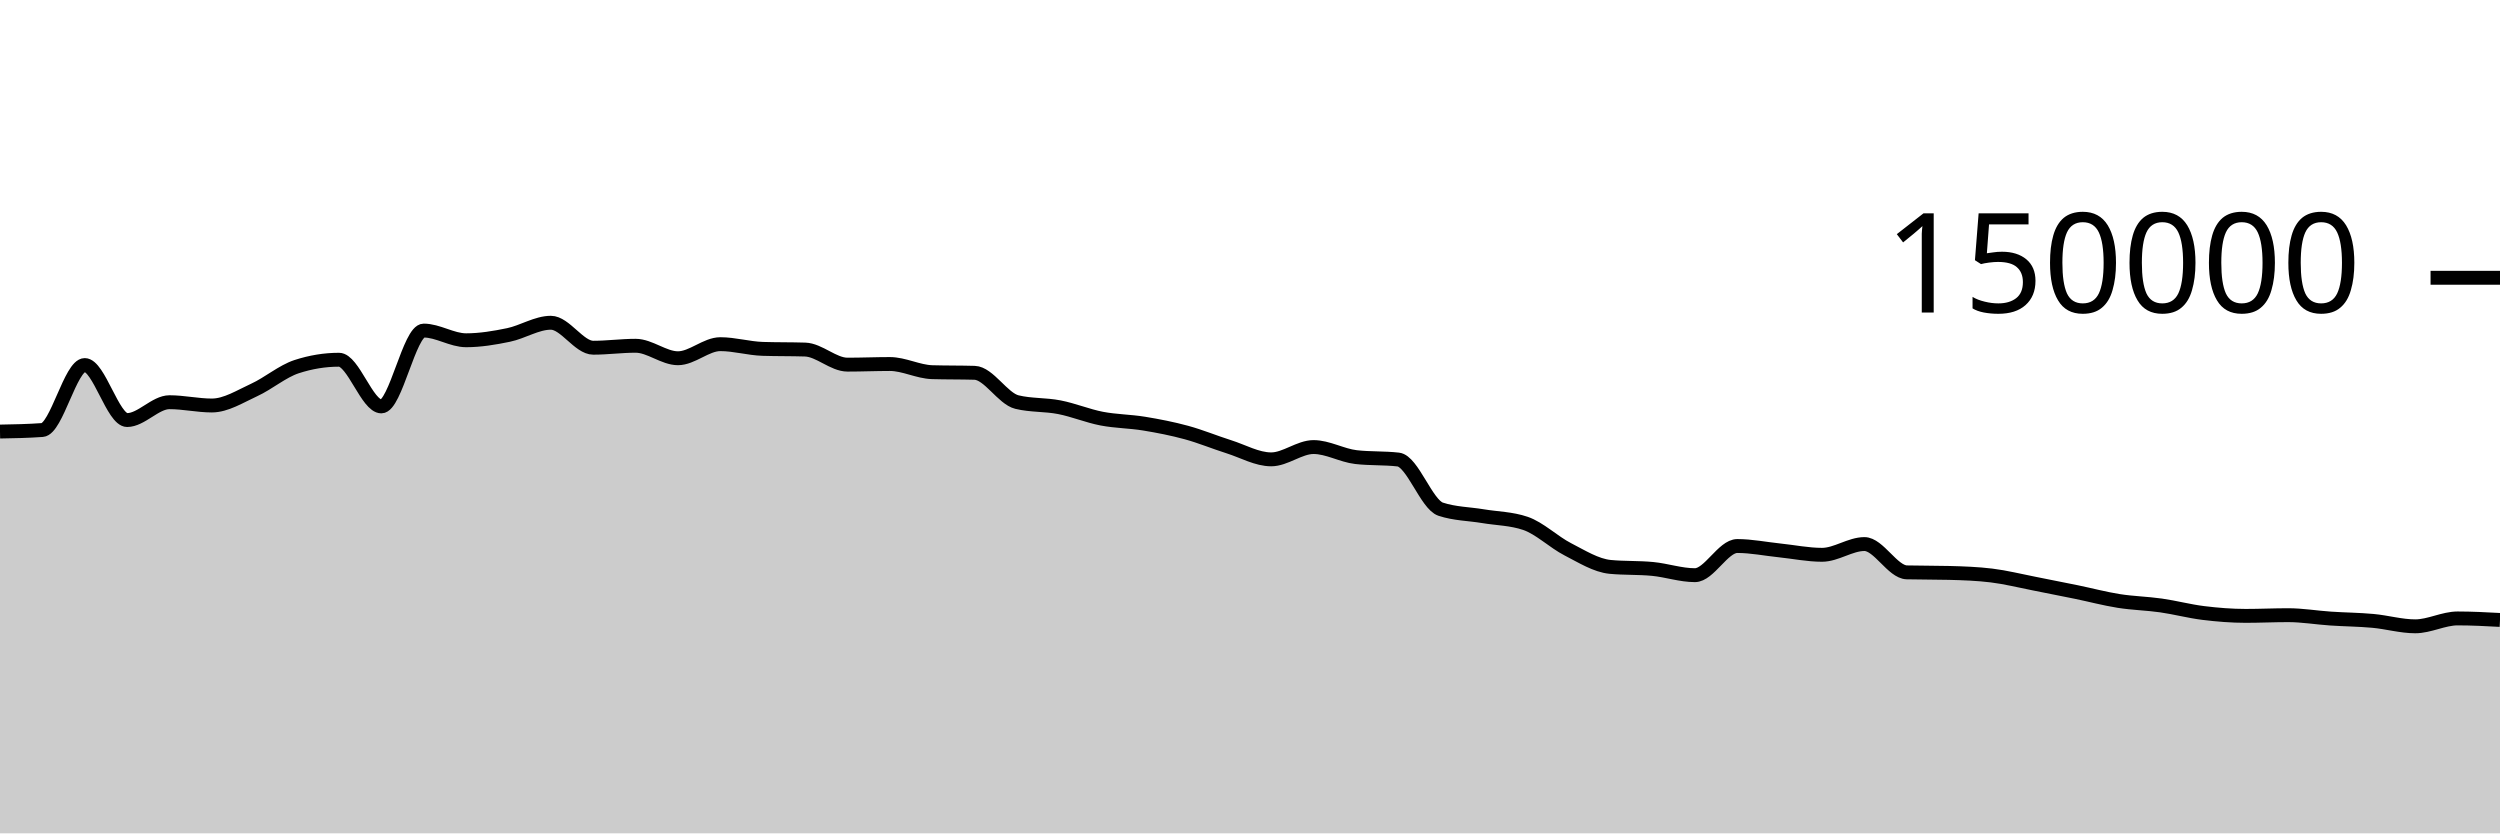
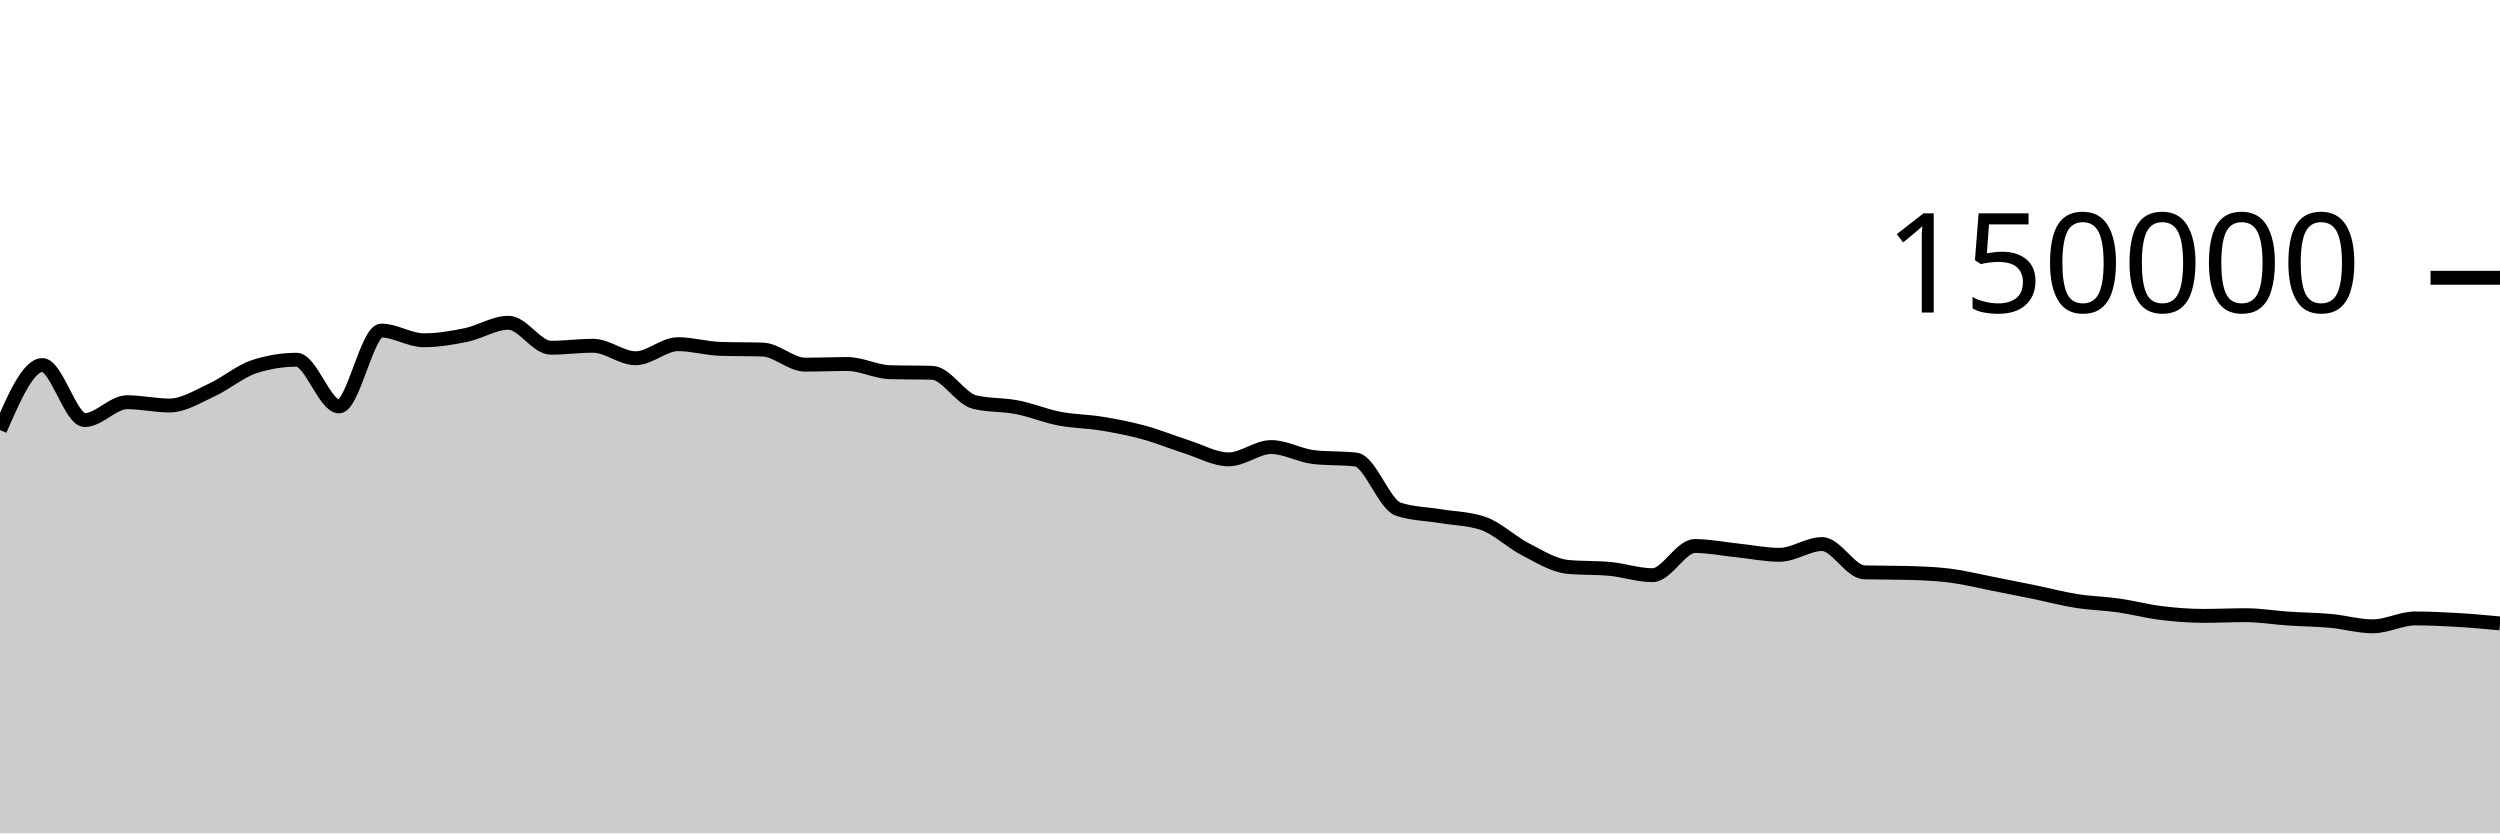
<svg xmlns="http://www.w3.org/2000/svg" viewBox="0 0 180 60">
  <g transform="translate(0,20)">
-     <path class="area" fill="rgba(0, 0, 0, 0.2)" d="M0,11.072C1.017,11.054,2.034,11.035,3.051,10.961C4.068,10.886,5.085,6.283,6.102,6.283C7.119,6.283,8.136,10.244,9.153,10.244C10.169,10.244,11.186,8.959,12.203,8.959C13.22,8.959,14.237,9.196,15.254,9.196C16.271,9.196,17.288,8.541,18.305,8.075C19.322,7.609,20.339,6.731,21.356,6.399C22.373,6.067,23.39,5.901,24.407,5.901C25.424,5.901,26.441,9.262,27.458,9.262C28.475,9.262,29.492,3.801,30.508,3.801C31.525,3.801,32.542,4.499,33.559,4.499C34.576,4.499,35.593,4.329,36.61,4.118C37.627,3.908,38.644,3.238,39.661,3.238C40.678,3.238,41.695,5.036,42.712,5.036C43.729,5.036,44.746,4.895,45.763,4.895C46.78,4.895,47.797,5.794,48.814,5.794C49.831,5.794,50.847,4.78,51.864,4.78C52.881,4.78,53.898,5.087,54.915,5.119C55.932,5.152,56.949,5.136,57.966,5.168C58.983,5.2,60,6.254,61.017,6.254C62.034,6.254,63.051,6.209,64.068,6.209C65.085,6.209,66.102,6.767,67.119,6.797C68.136,6.827,69.153,6.812,70.169,6.842C71.186,6.872,72.203,8.704,73.22,8.95C74.237,9.197,75.254,9.121,76.271,9.32C77.288,9.518,78.305,9.944,79.322,10.141C80.339,10.337,81.356,10.334,82.373,10.501C83.39,10.668,84.407,10.865,85.424,11.143C86.441,11.42,87.458,11.845,88.475,12.166C89.492,12.488,90.508,13.074,91.525,13.074C92.542,13.074,93.559,12.188,94.576,12.188C95.593,12.188,96.61,12.793,97.627,12.911C98.644,13.029,99.661,12.97,100.678,13.087C101.695,13.205,102.712,16.326,103.729,16.662C104.746,16.998,105.763,16.996,106.78,17.166C107.797,17.336,108.814,17.338,109.831,17.683C110.847,18.028,111.864,19.027,112.881,19.549C113.898,20.072,114.915,20.718,115.932,20.816C116.949,20.914,117.966,20.865,118.983,20.963C120,21.061,121.017,21.413,122.034,21.413C123.051,21.413,124.068,19.313,125.085,19.313C126.102,19.313,127.119,19.524,128.136,19.629C129.153,19.735,130.169,19.946,131.186,19.946C132.203,19.946,133.22,19.172,134.237,19.172C135.254,19.172,136.271,21.183,137.288,21.21C138.305,21.236,139.322,21.223,140.339,21.25C141.356,21.276,142.373,21.312,143.39,21.436C144.407,21.56,145.424,21.817,146.441,22.015C147.458,22.213,148.475,22.416,149.492,22.625C150.508,22.834,151.525,23.107,152.542,23.268C153.559,23.43,154.576,23.448,155.593,23.593C156.61,23.738,157.627,24.011,158.644,24.136C159.661,24.261,160.678,24.343,161.695,24.343C162.712,24.343,163.729,24.293,164.746,24.293C165.763,24.293,166.78,24.468,167.797,24.536C168.814,24.605,169.831,24.61,170.847,24.703C171.864,24.796,172.881,25.095,173.898,25.095C174.915,25.095,175.932,24.527,176.949,24.527C177.966,24.527,178.983,24.581,180,24.636L180,40C178.983,40,177.966,40,176.949,40C175.932,40,174.915,40,173.898,40C172.881,40,171.864,40,170.847,40C169.831,40,168.814,40,167.797,40C166.78,40,165.763,40,164.746,40C163.729,40,162.712,40,161.695,40C160.678,40,159.661,40,158.644,40C157.627,40,156.61,40,155.593,40C154.576,40,153.559,40,152.542,40C151.525,40,150.508,40,149.492,40C148.475,40,147.458,40,146.441,40C145.424,40,144.407,40,143.39,40C142.373,40,141.356,40,140.339,40C139.322,40,138.305,40,137.288,40C136.271,40,135.254,40,134.237,40C133.22,40,132.203,40,131.186,40C130.169,40,129.153,40,128.136,40C127.119,40,126.102,40,125.085,40C124.068,40,123.051,40,122.034,40C121.017,40,120,40,118.983,40C117.966,40,116.949,40,115.932,40C114.915,40,113.898,40,112.881,40C111.864,40,110.847,40,109.831,40C108.814,40,107.797,40,106.78,40C105.763,40,104.746,40,103.729,40C102.712,40,101.695,40,100.678,40C99.661,40,98.644,40,97.627,40C96.61,40,95.593,40,94.576,40C93.559,40,92.542,40,91.525,40C90.508,40,89.492,40,88.475,40C87.458,40,86.441,40,85.424,40C84.407,40,83.39,40,82.373,40C81.356,40,80.339,40,79.322,40C78.305,40,77.288,40,76.271,40C75.254,40,74.237,40,73.22,40C72.203,40,71.186,40,70.169,40C69.153,40,68.136,40,67.119,40C66.102,40,65.085,40,64.068,40C63.051,40,62.034,40,61.017,40C60,40,58.983,40,57.966,40C56.949,40,55.932,40,54.915,40C53.898,40,52.881,40,51.864,40C50.847,40,49.831,40,48.814,40C47.797,40,46.78,40,45.763,40C44.746,40,43.729,40,42.712,40C41.695,40,40.678,40,39.661,40C38.644,40,37.627,40,36.61,40C35.593,40,34.576,40,33.559,40C32.542,40,31.525,40,30.508,40C29.492,40,28.475,40,27.458,40C26.441,40,25.424,40,24.407,40C23.39,40,22.373,40,21.356,40C20.339,40,19.322,40,18.305,40C17.288,40,16.271,40,15.254,40C14.237,40,13.22,40,12.203,40C11.186,40,10.169,40,9.153,40C8.136,40,7.119,40,6.102,40C5.085,40,4.068,40,3.051,40C2.034,40,1.017,40,0,40Z" />
-     <path class="line" stroke="black" fill="none" d="M0,11.072C1.017,11.054,2.034,11.035,3.051,10.961C4.068,10.886,5.085,6.283,6.102,6.283C7.119,6.283,8.136,10.244,9.153,10.244C10.169,10.244,11.186,8.959,12.203,8.959C13.22,8.959,14.237,9.196,15.254,9.196C16.271,9.196,17.288,8.541,18.305,8.075C19.322,7.609,20.339,6.731,21.356,6.399C22.373,6.067,23.39,5.901,24.407,5.901C25.424,5.901,26.441,9.262,27.458,9.262C28.475,9.262,29.492,3.801,30.508,3.801C31.525,3.801,32.542,4.499,33.559,4.499C34.576,4.499,35.593,4.329,36.61,4.118C37.627,3.908,38.644,3.238,39.661,3.238C40.678,3.238,41.695,5.036,42.712,5.036C43.729,5.036,44.746,4.895,45.763,4.895C46.78,4.895,47.797,5.794,48.814,5.794C49.831,5.794,50.847,4.78,51.864,4.78C52.881,4.78,53.898,5.087,54.915,5.119C55.932,5.152,56.949,5.136,57.966,5.168C58.983,5.2,60,6.254,61.017,6.254C62.034,6.254,63.051,6.209,64.068,6.209C65.085,6.209,66.102,6.767,67.119,6.797C68.136,6.827,69.153,6.812,70.169,6.842C71.186,6.872,72.203,8.704,73.22,8.95C74.237,9.197,75.254,9.121,76.271,9.32C77.288,9.518,78.305,9.944,79.322,10.141C80.339,10.337,81.356,10.334,82.373,10.501C83.39,10.668,84.407,10.865,85.424,11.143C86.441,11.42,87.458,11.845,88.475,12.166C89.492,12.488,90.508,13.074,91.525,13.074C92.542,13.074,93.559,12.188,94.576,12.188C95.593,12.188,96.61,12.793,97.627,12.911C98.644,13.029,99.661,12.97,100.678,13.087C101.695,13.205,102.712,16.326,103.729,16.662C104.746,16.998,105.763,16.996,106.78,17.166C107.797,17.336,108.814,17.338,109.831,17.683C110.847,18.028,111.864,19.027,112.881,19.549C113.898,20.072,114.915,20.718,115.932,20.816C116.949,20.914,117.966,20.865,118.983,20.963C120,21.061,121.017,21.413,122.034,21.413C123.051,21.413,124.068,19.313,125.085,19.313C126.102,19.313,127.119,19.524,128.136,19.629C129.153,19.735,130.169,19.946,131.186,19.946C132.203,19.946,133.22,19.172,134.237,19.172C135.254,19.172,136.271,21.183,137.288,21.21C138.305,21.236,139.322,21.223,140.339,21.25C141.356,21.276,142.373,21.312,143.39,21.436C144.407,21.56,145.424,21.817,146.441,22.015C147.458,22.213,148.475,22.416,149.492,22.625C150.508,22.834,151.525,23.107,152.542,23.268C153.559,23.43,154.576,23.448,155.593,23.593C156.61,23.738,157.627,24.011,158.644,24.136C159.661,24.261,160.678,24.343,161.695,24.343C162.712,24.343,163.729,24.293,164.746,24.293C165.763,24.293,166.78,24.468,167.797,24.536C168.814,24.605,169.831,24.61,170.847,24.703C171.864,24.796,172.881,25.095,173.898,25.095C174.915,25.095,175.932,24.527,176.949,24.527C177.966,24.527,178.983,24.581,180,24.636" />
+     <path class="area" fill="rgba(0, 0, 0, 0.2)" d="M0,10.961C1.017,8.622,2.034,6.283,3.051,6.283C4.068,6.283,5.085,10.244,6.102,10.244C7.119,10.244,8.136,8.959,9.153,8.959C10.169,8.959,11.186,9.196,12.203,9.196C13.22,9.196,14.237,8.541,15.254,8.075C16.271,7.609,17.288,6.731,18.305,6.399C19.322,6.067,20.339,5.901,21.356,5.901C22.373,5.901,23.39,9.262,24.407,9.262C25.424,9.262,26.441,3.801,27.458,3.801C28.475,3.801,29.492,4.499,30.508,4.499C31.525,4.499,32.542,4.329,33.559,4.118C34.576,3.908,35.593,3.238,36.61,3.238C37.627,3.238,38.644,5.036,39.661,5.036C40.678,5.036,41.695,4.895,42.712,4.895C43.729,4.895,44.746,5.794,45.763,5.794C46.78,5.794,47.797,4.78,48.814,4.78C49.831,4.78,50.847,5.087,51.864,5.119C52.881,5.152,53.898,5.136,54.915,5.168C55.932,5.2,56.949,6.254,57.966,6.254C58.983,6.254,60,6.209,61.017,6.209C62.034,6.209,63.051,6.767,64.068,6.797C65.085,6.827,66.102,6.812,67.119,6.842C68.136,6.872,69.153,8.704,70.169,8.95C71.186,9.197,72.203,9.121,73.22,9.32C74.237,9.518,75.254,9.944,76.271,10.141C77.288,10.337,78.305,10.334,79.322,10.501C80.339,10.668,81.356,10.865,82.373,11.143C83.39,11.42,84.407,11.845,85.424,12.166C86.441,12.488,87.458,13.074,88.475,13.074C89.492,13.074,90.508,12.188,91.525,12.188C92.542,12.188,93.559,12.793,94.576,12.911C95.593,13.029,96.61,12.97,97.627,13.087C98.644,13.205,99.661,16.326,100.678,16.662C101.695,16.998,102.712,16.996,103.729,17.166C104.746,17.336,105.763,17.338,106.78,17.683C107.797,18.028,108.814,19.027,109.831,19.549C110.847,20.072,111.864,20.718,112.881,20.816C113.898,20.914,114.915,20.865,115.932,20.963C116.949,21.061,117.966,21.413,118.983,21.413C120,21.413,121.017,19.313,122.034,19.313C123.051,19.313,124.068,19.524,125.085,19.629C126.102,19.735,127.119,19.946,128.136,19.946C129.153,19.946,130.169,19.172,131.186,19.172C132.203,19.172,133.22,21.183,134.237,21.21C135.254,21.236,136.271,21.223,137.288,21.25C138.305,21.276,139.322,21.312,140.339,21.436C141.356,21.56,142.373,21.817,143.39,22.015C144.407,22.213,145.424,22.416,146.441,22.625C147.458,22.834,148.475,23.107,149.492,23.268C150.508,23.43,151.525,23.448,152.542,23.593C153.559,23.738,154.576,24.011,155.593,24.136C156.61,24.261,157.627,24.343,158.644,24.343C159.661,24.343,160.678,24.293,161.695,24.293C162.712,24.293,163.729,24.468,164.746,24.536C165.763,24.605,166.78,24.61,167.797,24.703C168.814,24.796,169.831,25.095,170.847,25.095C171.864,25.095,172.881,24.527,173.898,24.527C174.915,24.527,175.932,24.577,176.949,24.636C177.966,24.696,178.983,24.791,180,24.885L180,40C178.983,40,177.966,40,176.949,40C175.932,40,174.915,40,173.898,40C172.881,40,171.864,40,170.847,40C169.831,40,168.814,40,167.797,40C166.78,40,165.763,40,164.746,40C163.729,40,162.712,40,161.695,40C160.678,40,159.661,40,158.644,40C157.627,40,156.61,40,155.593,40C154.576,40,153.559,40,152.542,40C151.525,40,150.508,40,149.492,40C148.475,40,147.458,40,146.441,40C145.424,40,144.407,40,143.39,40C142.373,40,141.356,40,140.339,40C139.322,40,138.305,40,137.288,40C136.271,40,135.254,40,134.237,40C133.22,40,132.203,40,131.186,40C130.169,40,129.153,40,128.136,40C127.119,40,126.102,40,125.085,40C124.068,40,123.051,40,122.034,40C121.017,40,120,40,118.983,40C117.966,40,116.949,40,115.932,40C114.915,40,113.898,40,112.881,40C111.864,40,110.847,40,109.831,40C108.814,40,107.797,40,106.78,40C105.763,40,104.746,40,103.729,40C102.712,40,101.695,40,100.678,40C99.661,40,98.644,40,97.627,40C96.61,40,95.593,40,94.576,40C93.559,40,92.542,40,91.525,40C90.508,40,89.492,40,88.475,40C87.458,40,86.441,40,85.424,40C84.407,40,83.39,40,82.373,40C81.356,40,80.339,40,79.322,40C78.305,40,77.288,40,76.271,40C75.254,40,74.237,40,73.22,40C72.203,40,71.186,40,70.169,40C69.153,40,68.136,40,67.119,40C66.102,40,65.085,40,64.068,40C63.051,40,62.034,40,61.017,40C60,40,58.983,40,57.966,40C56.949,40,55.932,40,54.915,40C53.898,40,52.881,40,51.864,40C50.847,40,49.831,40,48.814,40C47.797,40,46.78,40,45.763,40C44.746,40,43.729,40,42.712,40C41.695,40,40.678,40,39.661,40C38.644,40,37.627,40,36.61,40C35.593,40,34.576,40,33.559,40C32.542,40,31.525,40,30.508,40C29.492,40,28.475,40,27.458,40C26.441,40,25.424,40,24.407,40C23.39,40,22.373,40,21.356,40C20.339,40,19.322,40,18.305,40C17.288,40,16.271,40,15.254,40C14.237,40,13.22,40,12.203,40C11.186,40,10.169,40,9.153,40C8.136,40,7.119,40,6.102,40C5.085,40,4.068,40,3.051,40C2.034,40,1.017,40,0,40Z" />
+     <path class="line" stroke="black" fill="none" d="M0,10.961C1.017,8.622,2.034,6.283,3.051,6.283C4.068,6.283,5.085,10.244,6.102,10.244C7.119,10.244,8.136,8.959,9.153,8.959C10.169,8.959,11.186,9.196,12.203,9.196C13.22,9.196,14.237,8.541,15.254,8.075C16.271,7.609,17.288,6.731,18.305,6.399C19.322,6.067,20.339,5.901,21.356,5.901C22.373,5.901,23.39,9.262,24.407,9.262C25.424,9.262,26.441,3.801,27.458,3.801C28.475,3.801,29.492,4.499,30.508,4.499C31.525,4.499,32.542,4.329,33.559,4.118C34.576,3.908,35.593,3.238,36.61,3.238C37.627,3.238,38.644,5.036,39.661,5.036C40.678,5.036,41.695,4.895,42.712,4.895C43.729,4.895,44.746,5.794,45.763,5.794C46.78,5.794,47.797,4.78,48.814,4.78C49.831,4.78,50.847,5.087,51.864,5.119C52.881,5.152,53.898,5.136,54.915,5.168C55.932,5.2,56.949,6.254,57.966,6.254C58.983,6.254,60,6.209,61.017,6.209C62.034,6.209,63.051,6.767,64.068,6.797C65.085,6.827,66.102,6.812,67.119,6.842C68.136,6.872,69.153,8.704,70.169,8.95C71.186,9.197,72.203,9.121,73.22,9.32C74.237,9.518,75.254,9.944,76.271,10.141C77.288,10.337,78.305,10.334,79.322,10.501C80.339,10.668,81.356,10.865,82.373,11.143C83.39,11.42,84.407,11.845,85.424,12.166C86.441,12.488,87.458,13.074,88.475,13.074C89.492,13.074,90.508,12.188,91.525,12.188C92.542,12.188,93.559,12.793,94.576,12.911C95.593,13.029,96.61,12.97,97.627,13.087C98.644,13.205,99.661,16.326,100.678,16.662C101.695,16.998,102.712,16.996,103.729,17.166C104.746,17.336,105.763,17.338,106.78,17.683C107.797,18.028,108.814,19.027,109.831,19.549C110.847,20.072,111.864,20.718,112.881,20.816C113.898,20.914,114.915,20.865,115.932,20.963C116.949,21.061,117.966,21.413,118.983,21.413C120,21.413,121.017,19.313,122.034,19.313C123.051,19.313,124.068,19.524,125.085,19.629C126.102,19.735,127.119,19.946,128.136,19.946C129.153,19.946,130.169,19.172,131.186,19.172C132.203,19.172,133.22,21.183,134.237,21.21C135.254,21.236,136.271,21.223,137.288,21.25C138.305,21.276,139.322,21.312,140.339,21.436C141.356,21.56,142.373,21.817,143.39,22.015C144.407,22.213,145.424,22.416,146.441,22.625C147.458,22.834,148.475,23.107,149.492,23.268C150.508,23.43,151.525,23.448,152.542,23.593C153.559,23.738,154.576,24.011,155.593,24.136C156.61,24.261,157.627,24.343,158.644,24.343C159.661,24.343,160.678,24.293,161.695,24.293C162.712,24.293,163.729,24.468,164.746,24.536C165.763,24.605,166.78,24.61,167.797,24.703C168.814,24.796,169.831,25.095,170.847,25.095C171.864,25.095,172.881,24.527,173.898,24.527C174.915,24.527,175.932,24.577,176.949,24.636C177.966,24.696,178.983,24.791,180,24.885" />
    <path class="axis-ceiling" stroke-width="1" stroke="black" fill="none" d="M175,0L180,0" />
    <text class="axis-ceiling-label" font-family="sans-serif" text-anchor="end" font-size="10px" x="170" y="2.5">150000</text>
  </g>
</svg>
